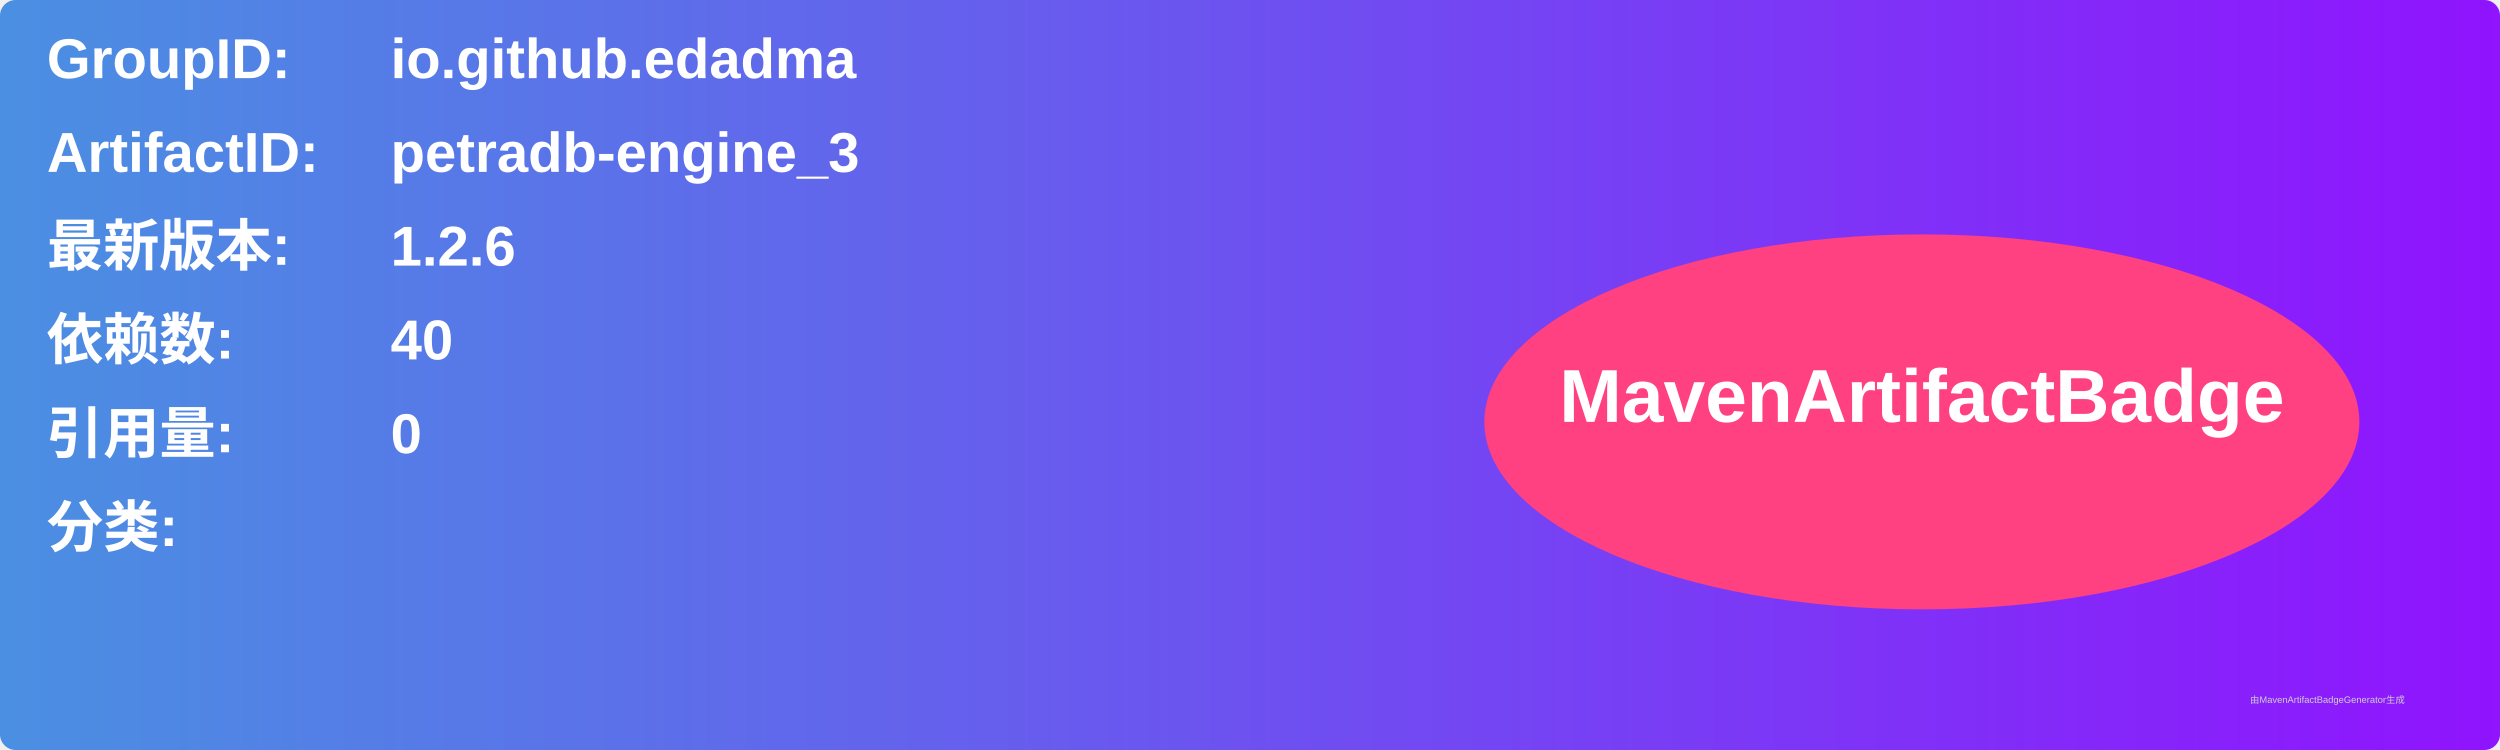
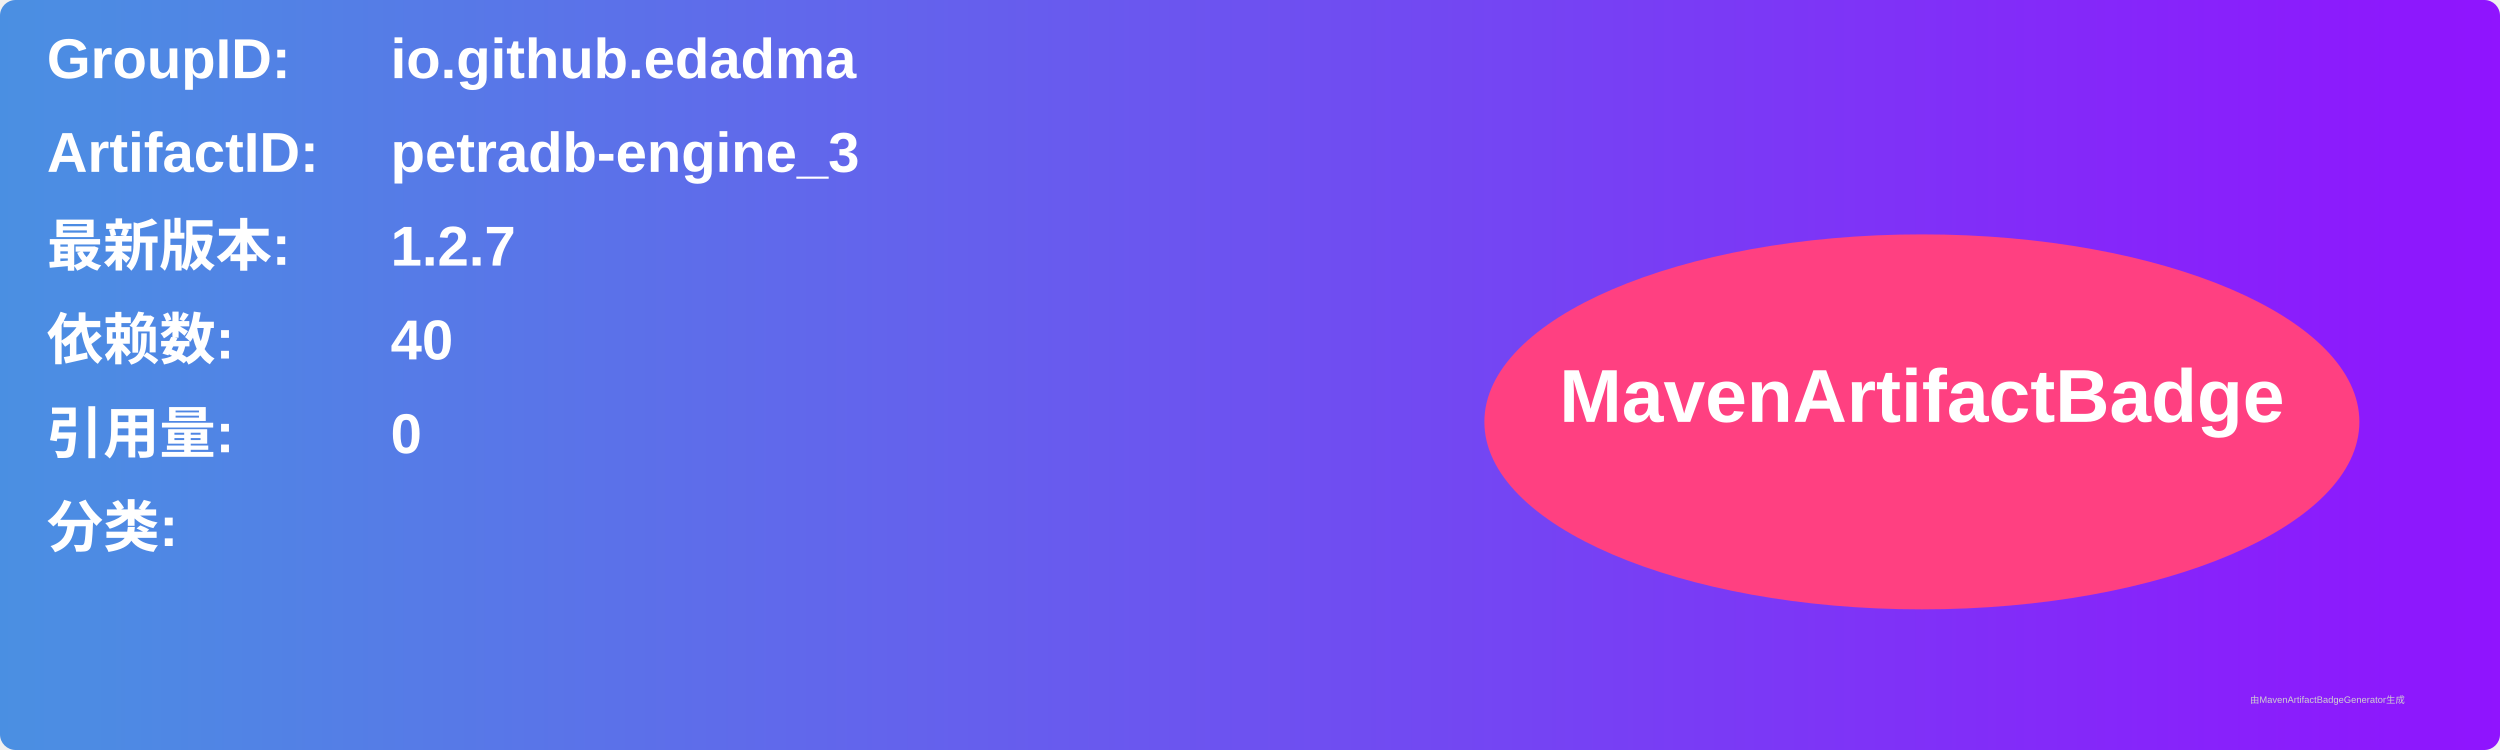
<svg xmlns="http://www.w3.org/2000/svg" width="800" height="240" viewBox="0 0 800 240">
  <linearGradient id="grad" x1="0%" y1="0%" x2="100%" y2="0%">
    <stop offset="0%" stop-color="#4a90e2" />
    <stop offset="100%" stop-color="#9013fe" />
  </linearGradient>
  <rect width="100%" height="100%" rx="5" ry="5" fill="url(#grad)" />
  <g transform="translate(15, 15)">
    <text x="0" y="10" font-family="Arial" font-size="18" fill="white" font-weight="bold" width="260">GroupID:</text>
    <text x="110" y="10" font-family="Arial" font-size="18" fill="white" font-weight="bold" width="460">io.github.edadma</text>
    <text x="0" y="40" font-family="Arial" font-size="18" fill="white" font-weight="bold" width="260">ArtifactID:</text>
    <text x="110" y="40" font-family="Arial" font-size="18" fill="white" font-weight="bold" width="460">petradb-engine_3</text>
    <text x="0" y="70" font-family="Arial" font-size="18" fill="white" font-weight="bold">最新版本:</text>
    <text x="110" y="70" font-family="Arial" font-size="18" fill="white" font-weight="bold">
-       <tspan font-weight="bold">1.2.6</tspan>
+       <tspan font-weight="bold">1.2.7</tspan>
    </text>
    <text x="0" y="100" font-family="Arial" font-size="18" fill="white" font-weight="bold">依赖数: </text>
    <text x="110" y="100" font-family="Arial" font-size="18" fill="white">
      <tspan font-weight="bold">40</tspan>
    </text>
    <text x="0" y="130" font-family="Arial" font-size="18" fill="white" font-weight="bold">引用量: </text>
    <text x="110" y="130" font-family="Arial" font-size="18" fill="white">
      <tspan font-weight="bold">0</tspan>
    </text>
    <text x="0" y="160" font-family="Arial" font-size="18" fill="white" font-weight="bold">分类:</text>
    <text x="10" y="190" font-family="Arial" font-size="10" fill="white">
      <tspan font-weight="bold" />
    </text>
    <ellipse cx="600" cy="120" rx="140" ry="60" fill="#ff4081" />
    <text x="600" y="120" text-anchor="middle" font-family="Arial" font-size="24" fill="white" font-weight="bold">MavenArtifactBadge</text>
  </g>
  <text x="720" y="225" font-family="Arial" font-size="3" fill="#d0d0d0">由MavenArtifactBadgeGenerator生成</text>
</svg>
